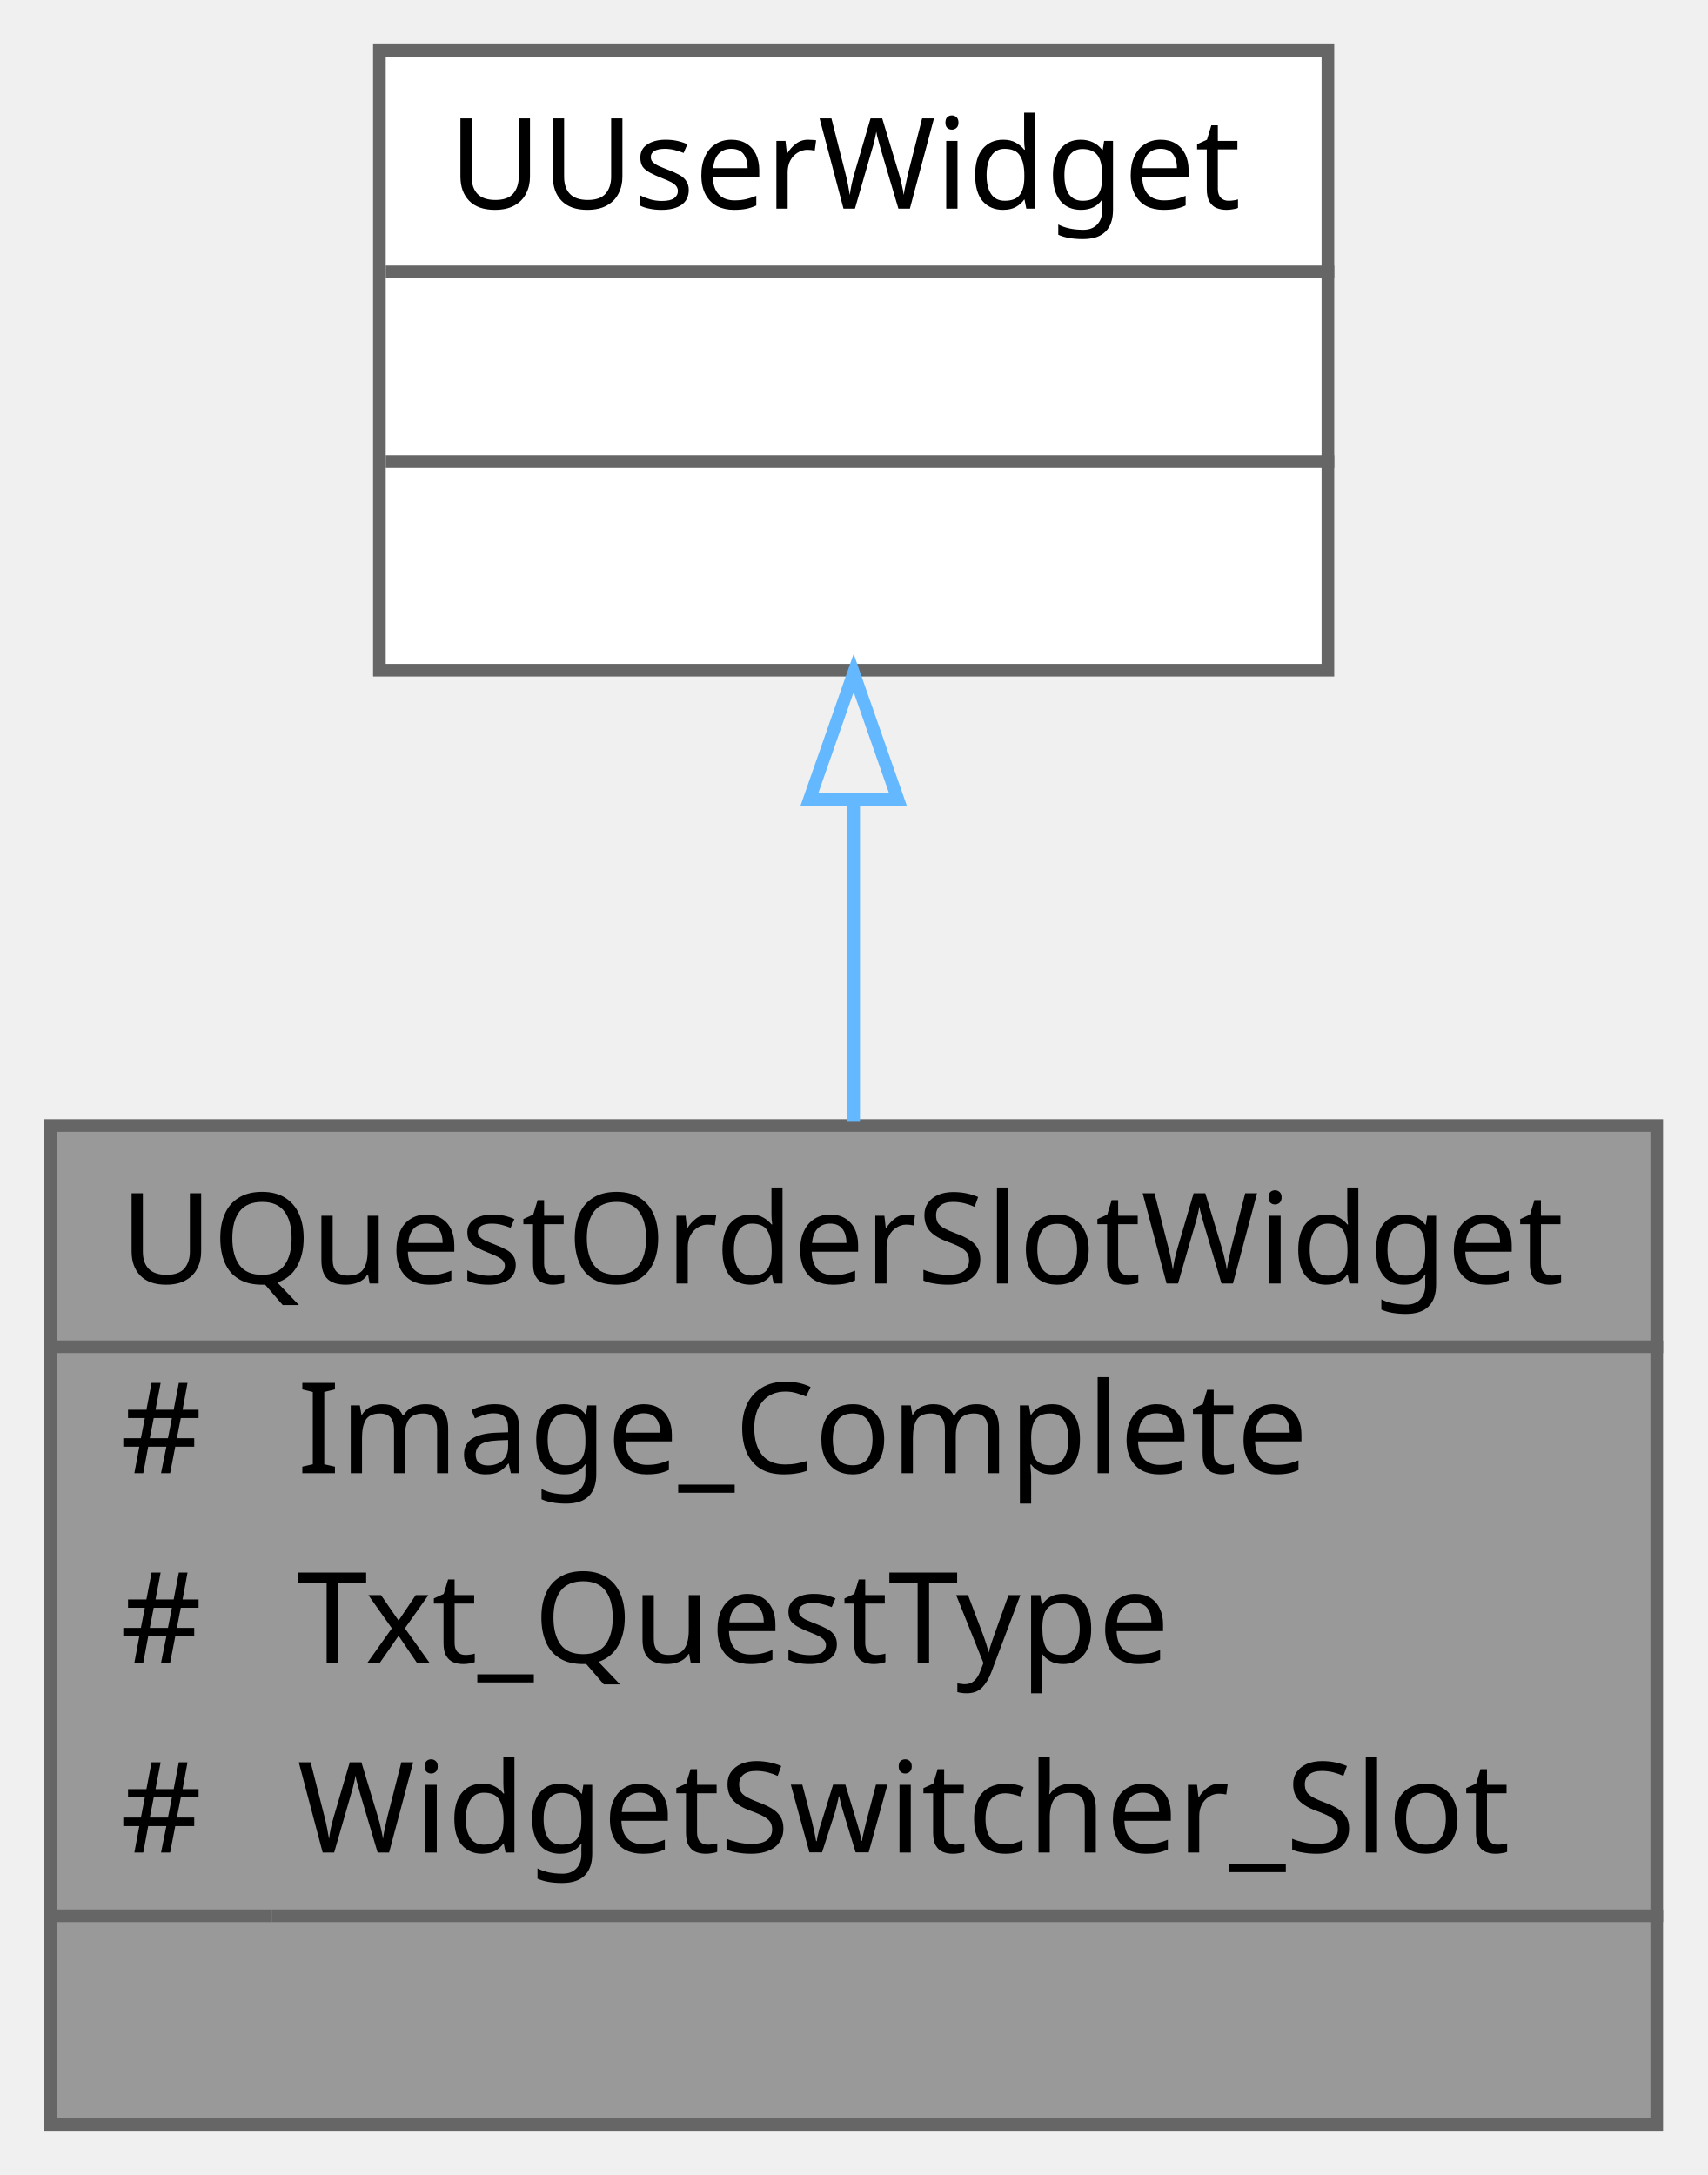
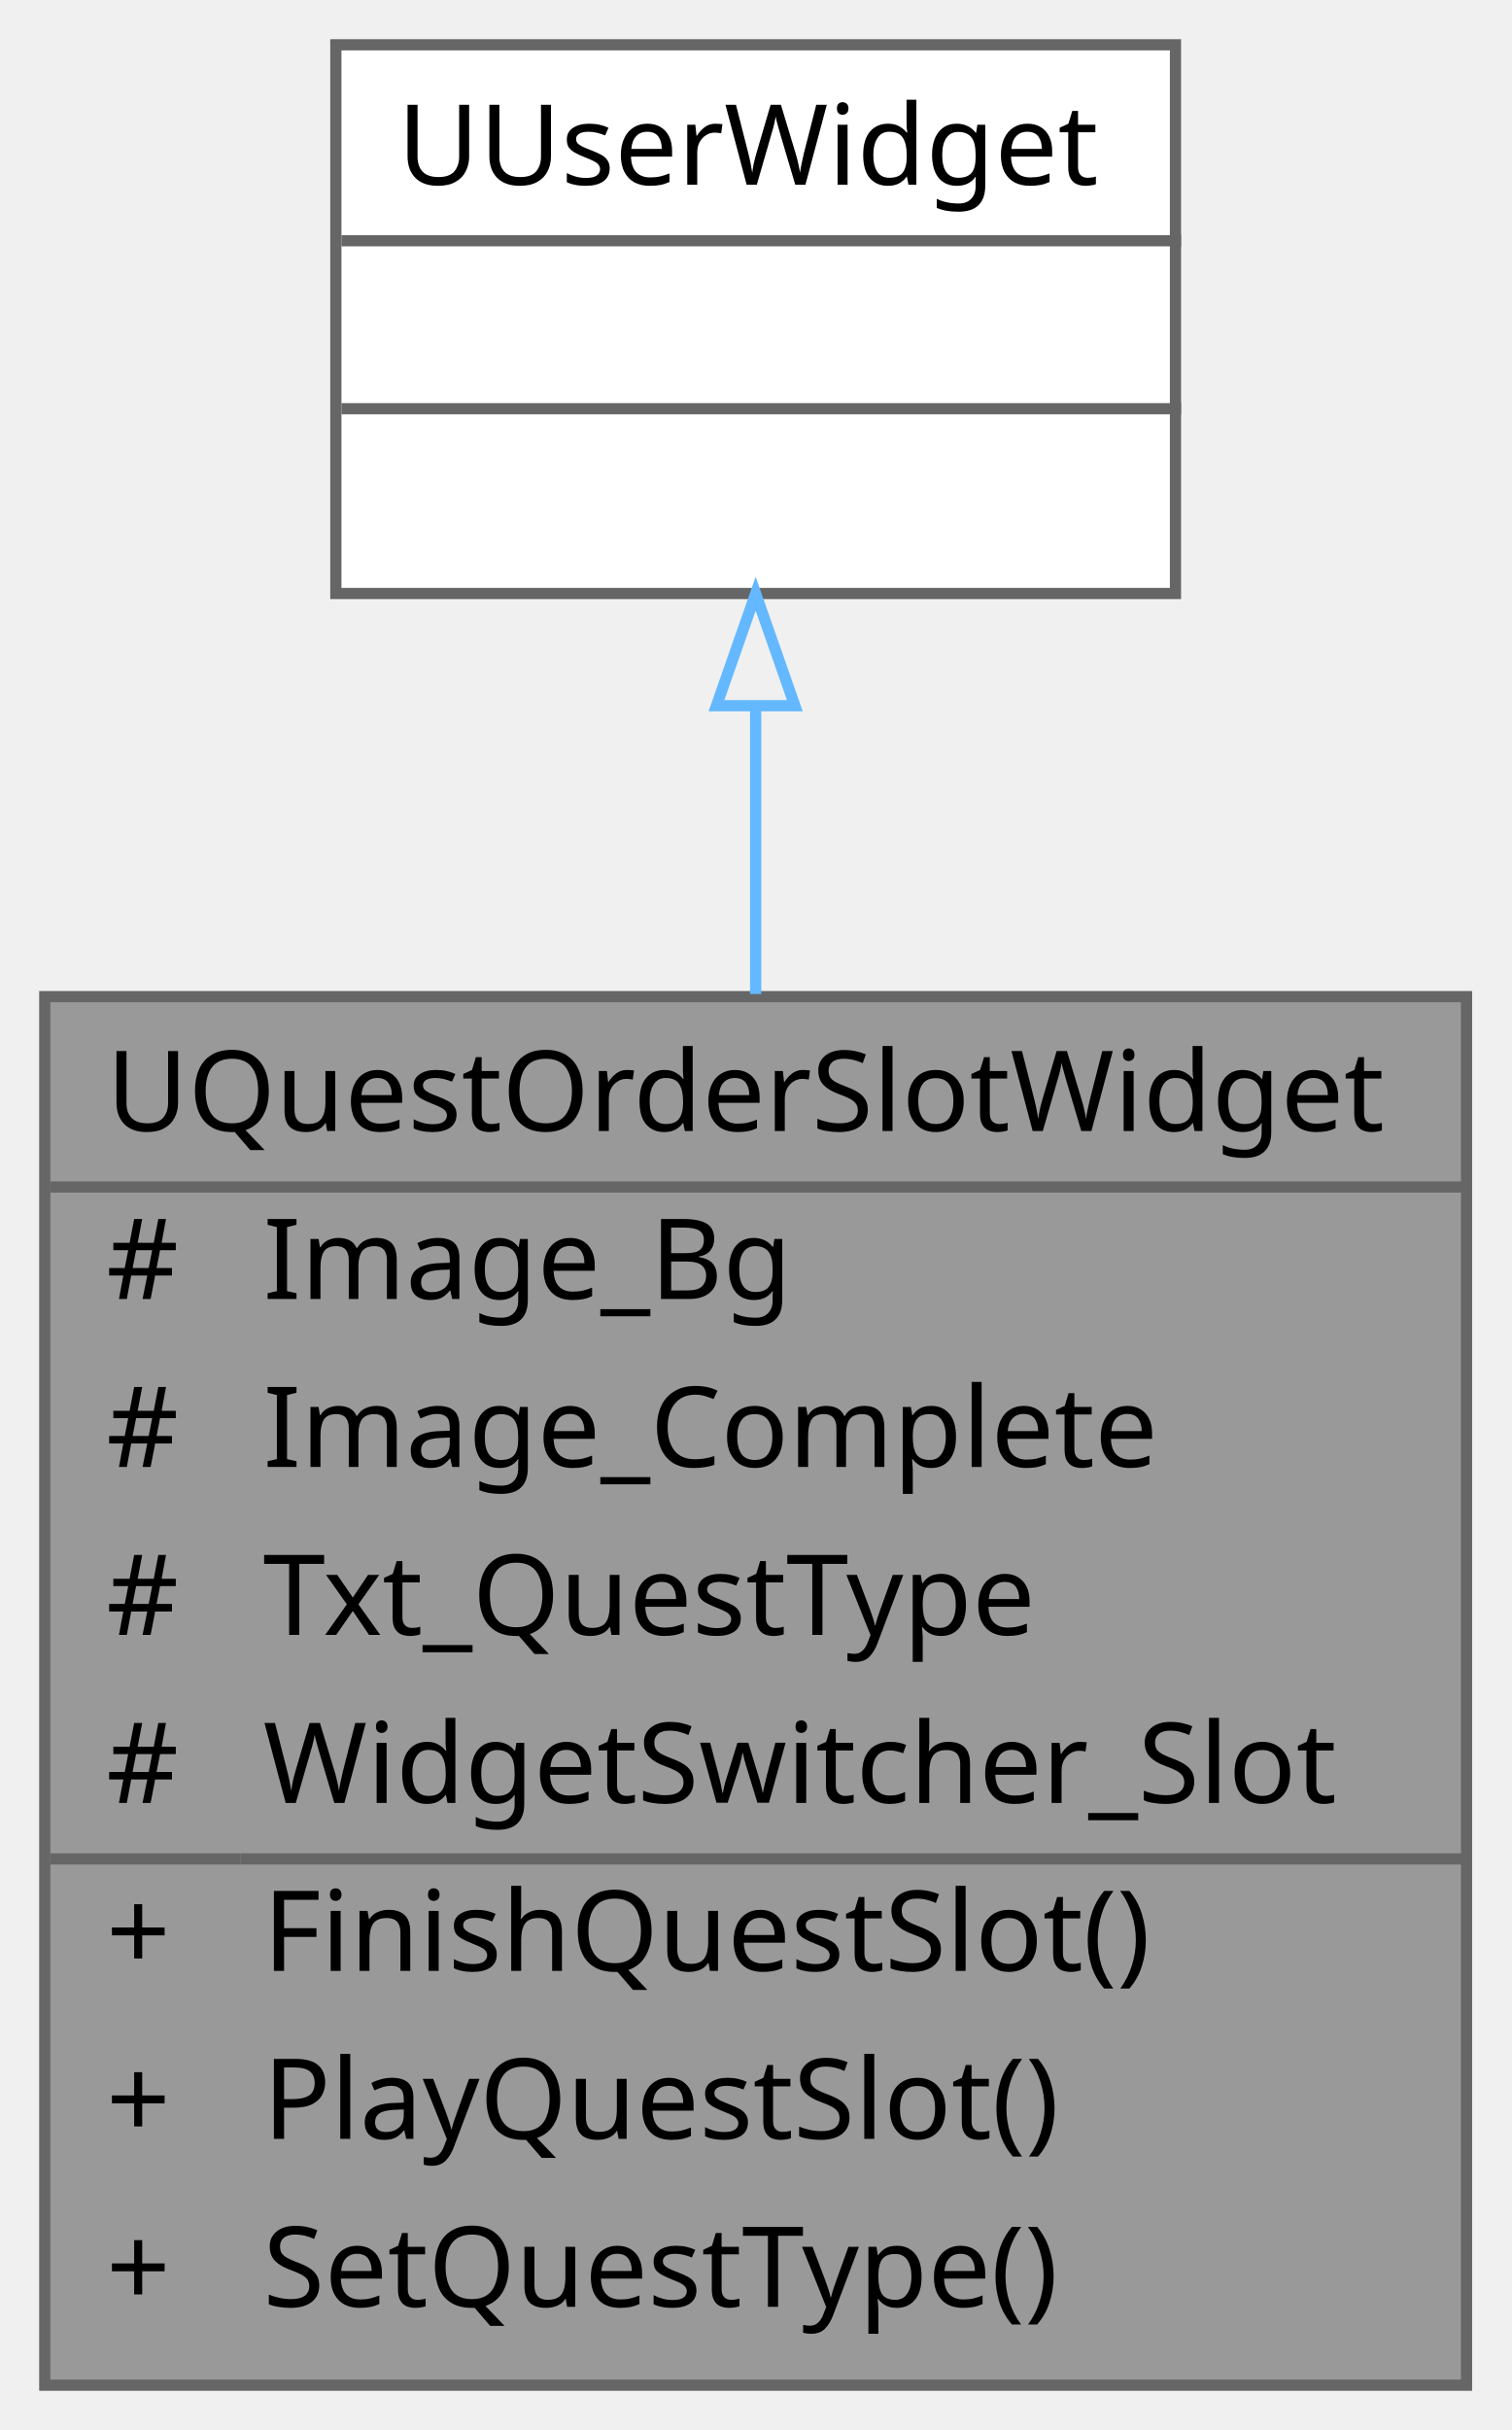
- <svg xmlns="http://www.w3.org/2000/svg" xmlns:xlink="http://www.w3.org/1999/xlink" width="135pt" height="172pt" viewBox="0.00 0.00 135.00 172.00">
-   <g id="graph0" class="graph" transform="scale(1 1) rotate(0) translate(4 168)">
+ <svg xmlns="http://www.w3.org/2000/svg" xmlns:xlink="http://www.w3.org/1999/xlink" width="135pt" height="217pt" viewBox="0.00 0.00 135.00 217.00">
+   <g id="graph0" class="graph" transform="scale(1 1) rotate(0) translate(4 213)">
    <g id="Node000001" class="node">
      <g id="a_Node000001">
        <a xlink:title=" ">
-           <polygon fill="#999999" stroke="transparent" points="127,-79 0,-79 0,0 127,0 127,-79" />
-           <text text-anchor="start" x="5.5" y="-66.5" font-family="Malgun Gothic" font-size="10.00">UQuestOrderSlotWidget</text>
-           <text text-anchor="start" x="5.5" y="-51.5" font-family="Malgun Gothic" font-size="10.00">#</text>
-           <text text-anchor="start" x="19.5" y="-51.5" font-family="Malgun Gothic" font-size="10.00">Image_Complete</text>
-           <text text-anchor="start" x="5.5" y="-36.5" font-family="Malgun Gothic" font-size="10.00">#</text>
-           <text text-anchor="start" x="19.5" y="-36.5" font-family="Malgun Gothic" font-size="10.00">Txt_QuestType</text>
-           <text text-anchor="start" x="5.5" y="-21.5" font-family="Malgun Gothic" font-size="10.00">#</text>
-           <text text-anchor="start" x="19.5" y="-21.5" font-family="Malgun Gothic" font-size="10.00">WidgetSwitcher_Slot</text>
-           <text text-anchor="start" x="62" y="-6.5" font-family="Malgun Gothic" font-size="10.00"> </text>
-           <polygon fill="#666666" stroke="#666666" points="0.5,-61.5 0.5,-61.5 127.5,-61.5 127.5,-61.5 0.5,-61.5" />
-           <polygon fill="#666666" stroke="#666666" points="0.5,-16.5 0.5,-16.5 17.5,-16.5 17.5,-16.5 0.5,-16.5" />
-           <polygon fill="#666666" stroke="#666666" points="17.5,-16.5 17.5,-16.5 127.5,-16.5 127.5,-16.5 17.5,-16.5" />
-           <polygon fill="none" stroke="#666666" points="0,0 0,-79 127,-79 127,0 0,0" />
+           <polygon fill="#999999" stroke="transparent" points="127,-124 0,-124 0,0 127,0 127,-124" />
+           <text text-anchor="start" x="5.5" y="-112" font-family="Malgun Gothic" font-size="10.00">UQuestOrderSlotWidget</text>
+           <text text-anchor="start" x="5.5" y="-97" font-family="Malgun Gothic" font-size="10.00">#</text>
+           <text text-anchor="start" x="19.5" y="-97" font-family="Malgun Gothic" font-size="10.00">Image_Bg</text>
+           <text text-anchor="start" x="5.5" y="-82" font-family="Malgun Gothic" font-size="10.00">#</text>
+           <text text-anchor="start" x="19.5" y="-82" font-family="Malgun Gothic" font-size="10.00">Image_Complete</text>
+           <text text-anchor="start" x="5.5" y="-67" font-family="Malgun Gothic" font-size="10.00">#</text>
+           <text text-anchor="start" x="19.5" y="-67" font-family="Malgun Gothic" font-size="10.00">Txt_QuestType</text>
+           <text text-anchor="start" x="5.5" y="-52" font-family="Malgun Gothic" font-size="10.00">#</text>
+           <text text-anchor="start" x="19.5" y="-52" font-family="Malgun Gothic" font-size="10.00">WidgetSwitcher_Slot</text>
+           <text text-anchor="start" x="5.5" y="-37" font-family="Malgun Gothic" font-size="10.00">+</text>
+           <text text-anchor="start" x="19.5" y="-37" font-family="Malgun Gothic" font-size="10.00">FinishQuestSlot()</text>
+           <text text-anchor="start" x="5.5" y="-22" font-family="Malgun Gothic" font-size="10.00">+</text>
+           <text text-anchor="start" x="19.5" y="-22" font-family="Malgun Gothic" font-size="10.00">PlayQuestSlot()</text>
+           <text text-anchor="start" x="5.5" y="-7" font-family="Malgun Gothic" font-size="10.00">+</text>
+           <text text-anchor="start" x="19.5" y="-7" font-family="Malgun Gothic" font-size="10.00">SetQuestType()</text>
+           <polygon fill="#666666" stroke="#666666" points="0.5,-107 0.5,-107 127.5,-107 127.5,-107 0.5,-107" />
+           <polygon fill="#666666" stroke="#666666" points="0.5,-47 0.5,-47 17.5,-47 17.5,-47 0.5,-47" />
+           <polygon fill="#666666" stroke="#666666" points="17.5,-47 17.5,-47 127.5,-47 127.5,-47 17.5,-47" />
+           <polygon fill="none" stroke="#666666" points="0,0 0,-124 127,-124 127,0 0,0" />
        </a>
      </g>
    </g>
    <g id="Node000002" class="node">
      <g id="a_Node000002">
        <a xlink:title=" ">
-           <polygon fill="white" stroke="transparent" points="101,-164 26,-164 26,-115 101,-115 101,-164" />
-           <text text-anchor="start" x="31.5" y="-151.5" font-family="Malgun Gothic" font-size="10.00">UUserWidget</text>
-           <text text-anchor="start" x="62" y="-136.5" font-family="Malgun Gothic" font-size="10.00"> </text>
-           <text text-anchor="start" x="62" y="-121.5" font-family="Malgun Gothic" font-size="10.00"> </text>
-           <polygon fill="#666666" stroke="#666666" points="26.5,-146.5 26.5,-146.5 101.5,-146.5 101.5,-146.5 26.5,-146.5" />
-           <polygon fill="#666666" stroke="#666666" points="26.5,-131.5 26.5,-131.5 101.5,-131.5 101.5,-131.5 26.5,-131.5" />
-           <polygon fill="none" stroke="#666666" points="26,-115 26,-164 101,-164 101,-115 26,-115" />
+           <polygon fill="white" stroke="transparent" points="101,-209 26,-209 26,-160 101,-160 101,-209" />
+           <text text-anchor="start" x="31.5" y="-196.5" font-family="Malgun Gothic" font-size="10.00">UUserWidget</text>
+           <text text-anchor="start" x="62" y="-181.5" font-family="Malgun Gothic" font-size="10.00"> </text>
+           <text text-anchor="start" x="62" y="-166.5" font-family="Malgun Gothic" font-size="10.00"> </text>
+           <polygon fill="#666666" stroke="#666666" points="26.5,-191.5 26.5,-191.5 101.5,-191.5 101.5,-191.5 26.5,-191.5" />
+           <polygon fill="#666666" stroke="#666666" points="26.5,-176.5 26.5,-176.5 101.5,-176.5 101.5,-176.5 26.5,-176.5" />
+           <polygon fill="none" stroke="#666666" points="26,-160 26,-209 101,-209 101,-160 26,-160" />
        </a>
      </g>
    </g>
    <g id="edge1_Node000001_Node000002" class="edge">
      <g id="a_edge1_Node000001_Node000002">
        <a xlink:title=" ">
-           <path fill="none" stroke="#63b8ff" d="M63.5,-104.52C63.5,-96.38 63.5,-87.63 63.5,-79.29" />
-           <polygon fill="none" stroke="#63b8ff" points="60,-104.78 63.5,-114.78 67,-104.78 60,-104.78" />
+           <path fill="none" stroke="#63b8ff" d="M63.5,-149.94C63.5,-141.91 63.5,-133.08 63.5,-124.23" />
+           <polygon fill="none" stroke="#63b8ff" points="60,-149.98 63.5,-159.98 67,-149.98 60,-149.98" />
        </a>
      </g>
    </g>
  </g>
</svg>
